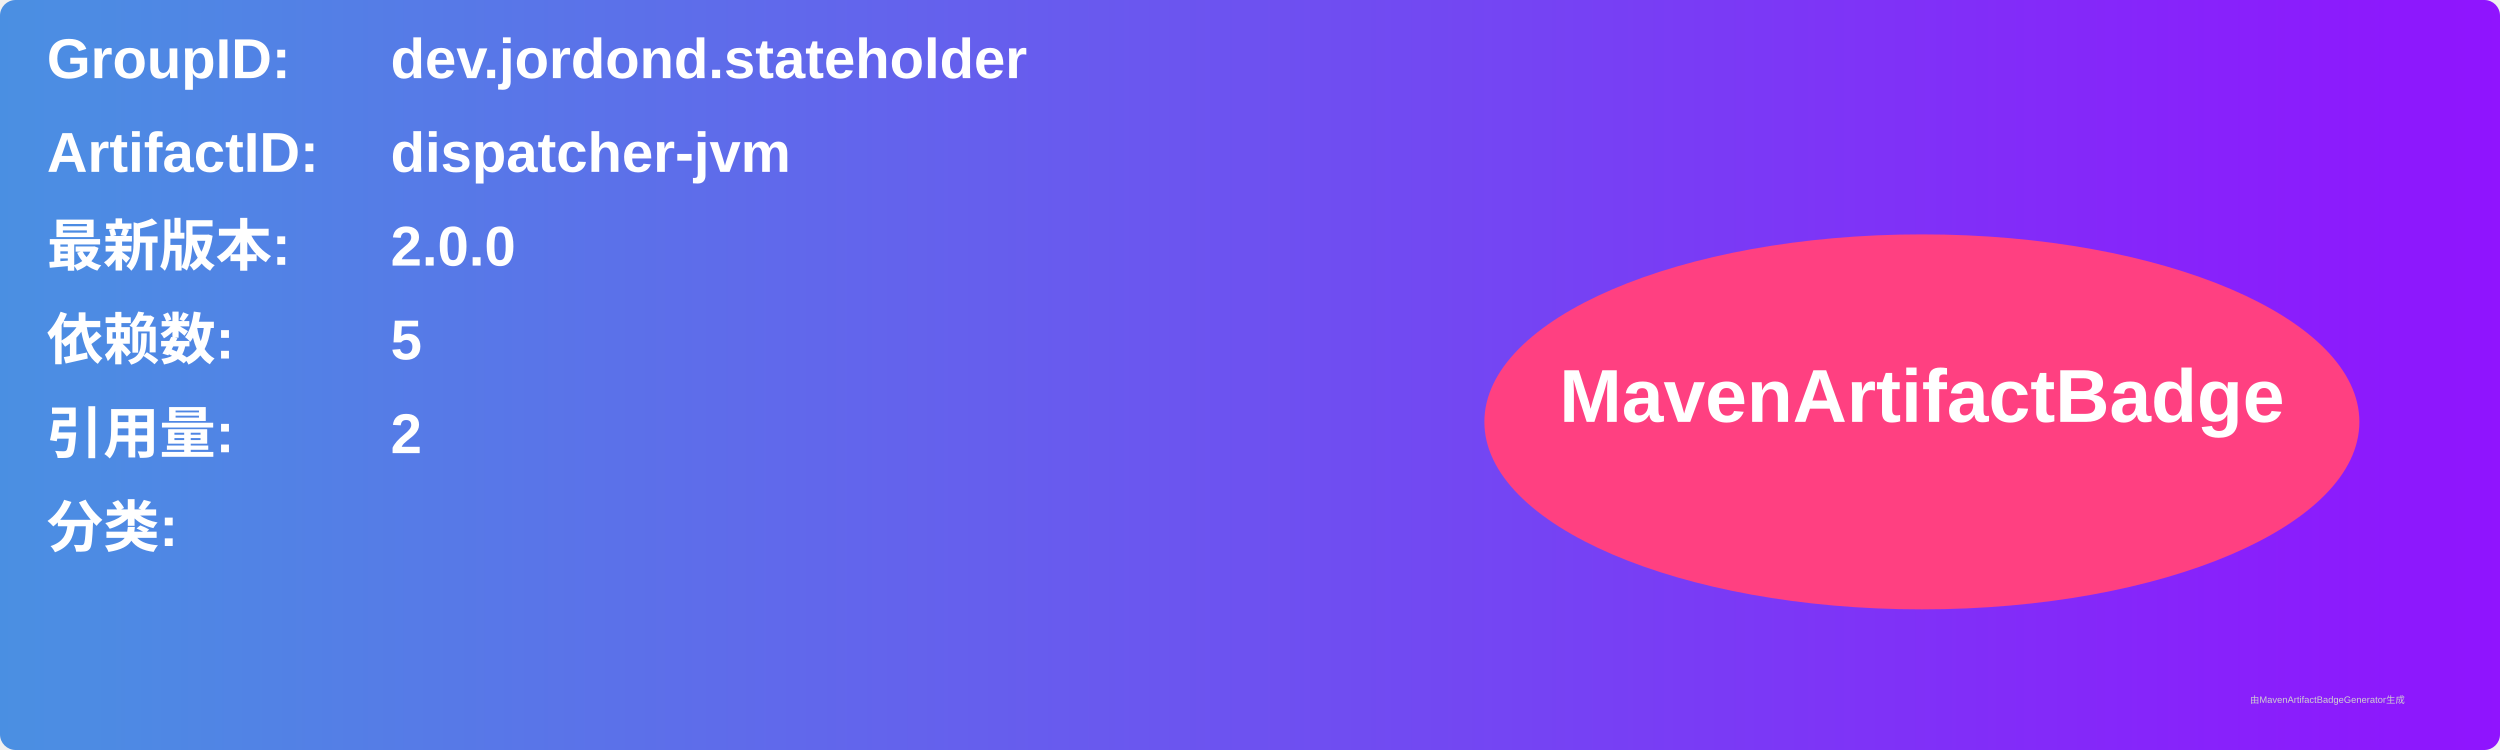
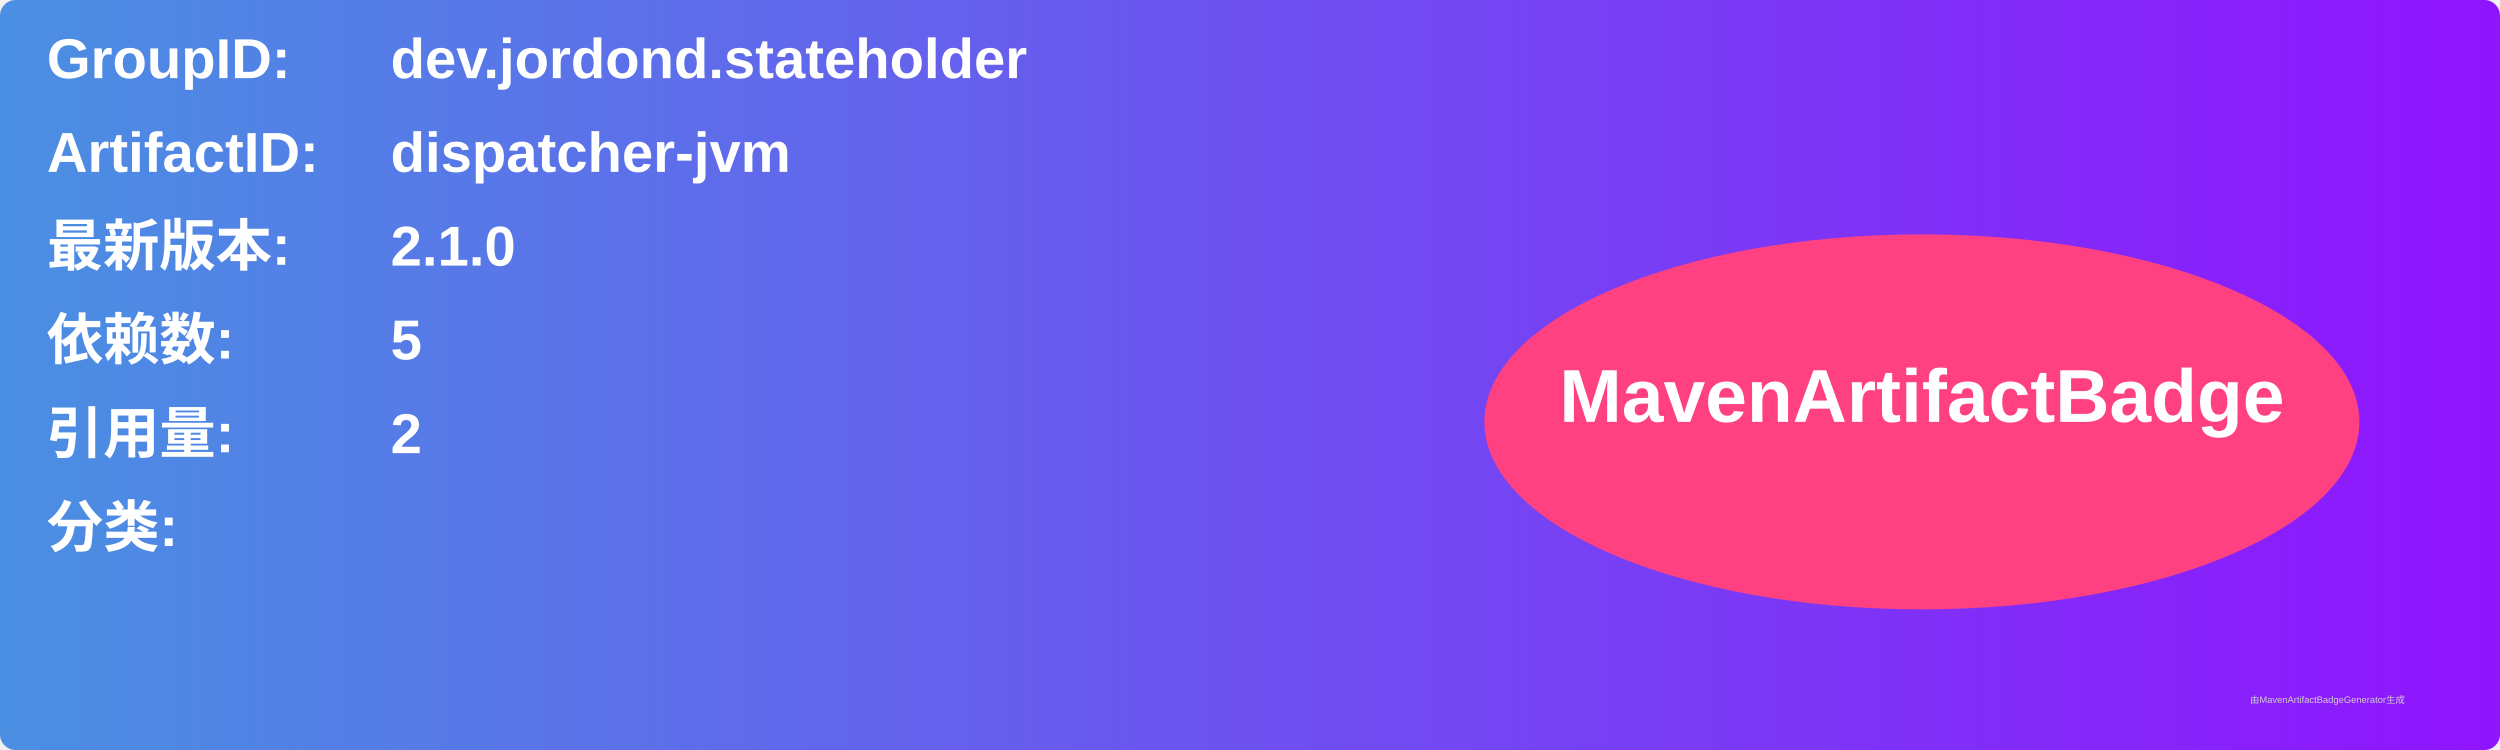
<svg xmlns="http://www.w3.org/2000/svg" width="800" height="240" viewBox="0 0 800 240">
  <linearGradient id="grad" x1="0%" y1="0%" x2="100%" y2="0%">
    <stop offset="0%" stop-color="#4a90e2" />
    <stop offset="100%" stop-color="#9013fe" />
  </linearGradient>
  <rect width="100%" height="100%" rx="5" ry="5" fill="url(#grad)" />
  <g transform="translate(15, 15)">
    <text x="0" y="10" font-family="Arial" font-size="18" fill="white" font-weight="bold" width="260">GroupID:</text>
    <text x="110" y="10" font-family="Arial" font-size="18" fill="white" font-weight="bold" width="460">dev.jordond.stateholder</text>
    <text x="0" y="40" font-family="Arial" font-size="18" fill="white" font-weight="bold" width="260">ArtifactID:</text>
    <text x="110" y="40" font-family="Arial" font-size="18" fill="white" font-weight="bold" width="460">dispatcher-jvm</text>
    <text x="0" y="70" font-family="Arial" font-size="18" fill="white" font-weight="bold">最新版本:</text>
    <text x="110" y="70" font-family="Arial" font-size="18" fill="white" font-weight="bold">
-       <tspan font-weight="bold">2.0.0</tspan>
+       <tspan font-weight="bold">2.1.0</tspan>
    </text>
    <text x="0" y="100" font-family="Arial" font-size="18" fill="white" font-weight="bold">依赖数: </text>
    <text x="110" y="100" font-family="Arial" font-size="18" fill="white">
      <tspan font-weight="bold">5</tspan>
    </text>
    <text x="0" y="130" font-family="Arial" font-size="18" fill="white" font-weight="bold">引用量: </text>
    <text x="110" y="130" font-family="Arial" font-size="18" fill="white">
      <tspan font-weight="bold">2</tspan>
    </text>
    <text x="0" y="160" font-family="Arial" font-size="18" fill="white" font-weight="bold">分类:</text>
    <text x="10" y="190" font-family="Arial" font-size="10" fill="white">
      <tspan font-weight="bold" />
    </text>
    <ellipse cx="600" cy="120" rx="140" ry="60" fill="#ff4081" />
    <text x="600" y="120" text-anchor="middle" font-family="Arial" font-size="24" fill="white" font-weight="bold">MavenArtifactBadge</text>
  </g>
  <text x="720" y="225" font-family="Arial" font-size="3" fill="#d0d0d0">由MavenArtifactBadgeGenerator生成</text>
</svg>
